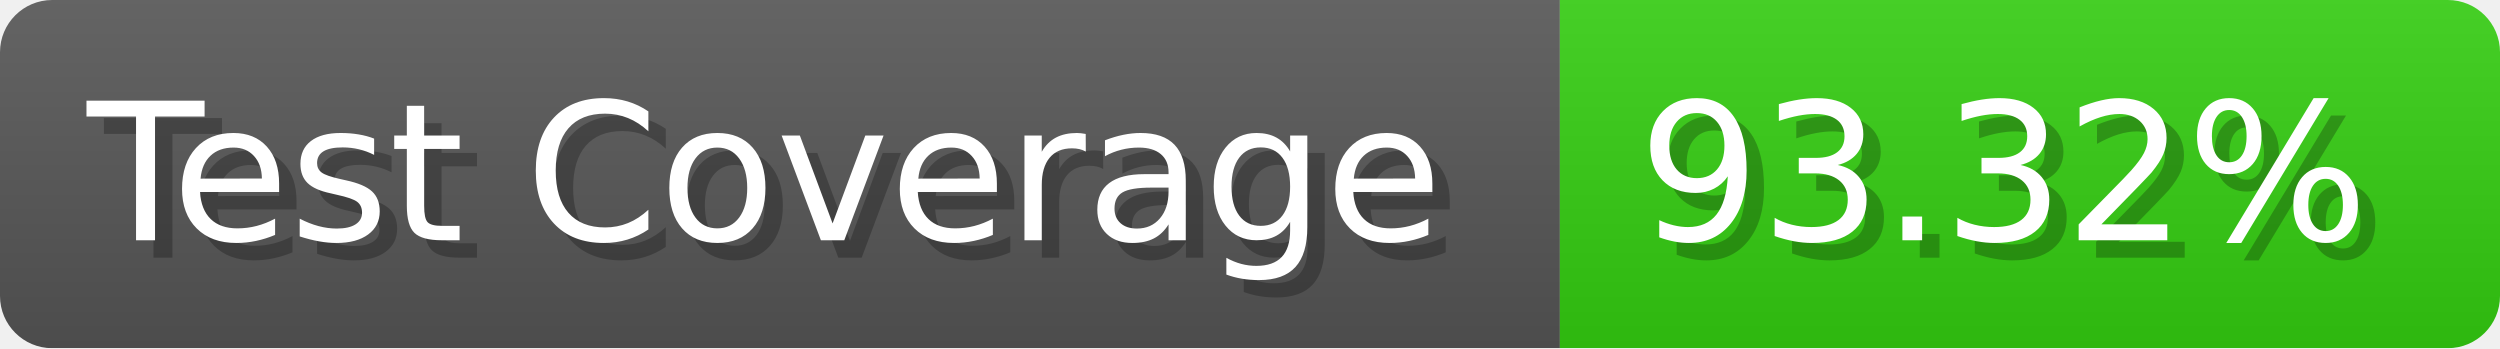
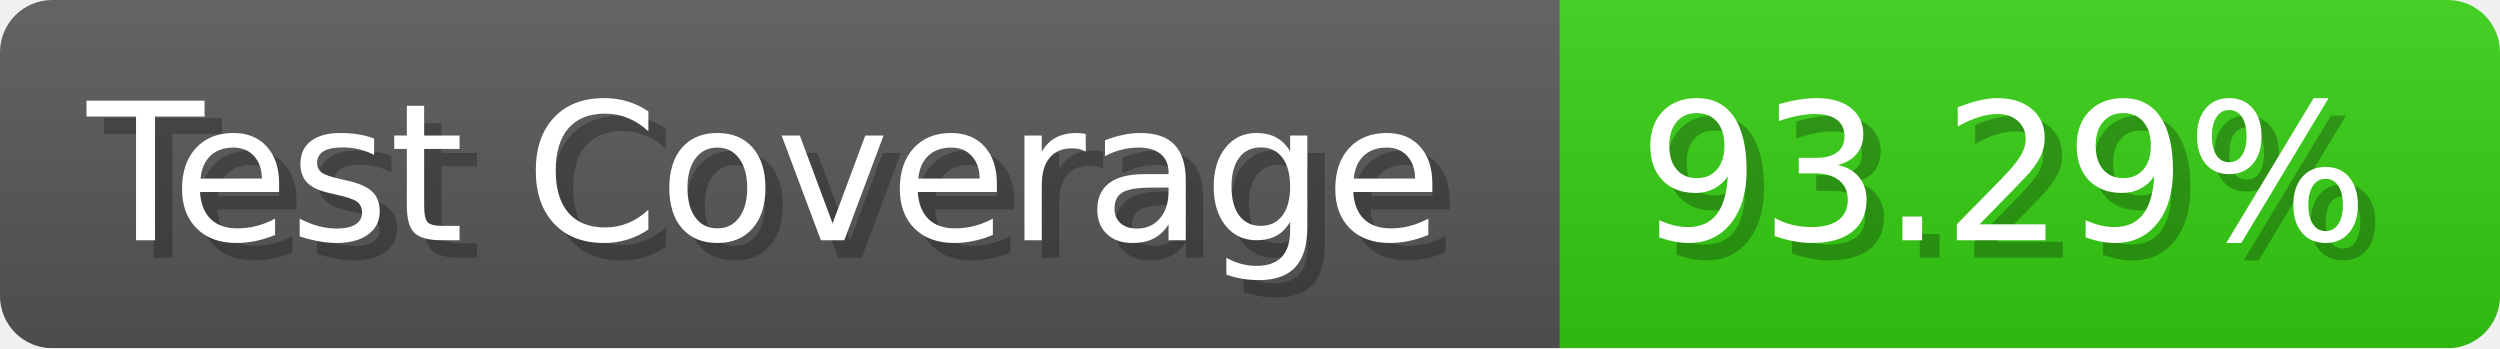
- <svg xmlns="http://www.w3.org/2000/svg" width="143.6" height="20" viewBox="0 0 1436 200" role="img" aria-label="Test Coverage: 93.32%">
+ <svg xmlns="http://www.w3.org/2000/svg" width="143.6" height="20" viewBox="0 0 1436 200" role="img" aria-label="Test Coverage: 93.29%">
  <linearGradient id="a" x2="0" y2="100%">
    <stop offset="0" stop-opacity=".1" stop-color="#EEE" />
    <stop offset="1" stop-opacity=".1" />
  </linearGradient>
  <mask id="m">
    <rect width="1436" height="200" rx="30" fill="#FFF" />
  </mask>
  <g mask="url(#m)">
    <rect width="896" height="200" fill="#555" />
    <rect width="540" height="200" fill="#3C1" x="896" />
    <rect width="1436" height="200" fill="url(#a)" />
  </g>
  <g aria-hidden="true" fill="#fff" text-anchor="start" font-family="Verdana,DejaVu Sans,sans-serif" font-size="110">
    <text x="60" y="148" textLength="796" fill="#000" opacity="0.25">Test Coverage</text>
    <text x="50" y="138" textLength="796">Test Coverage</text>
-     <text x="951" y="148" textLength="440" fill="#000" opacity="0.25">93.32%</text>
-     <text x="941" y="138" textLength="440">93.32%</text>
+     <text x="951" y="148" textLength="440" fill="#000" opacity="0.25">93.29%</text>
+     <text x="941" y="138" textLength="440">93.29%</text>
  </g>
</svg>
